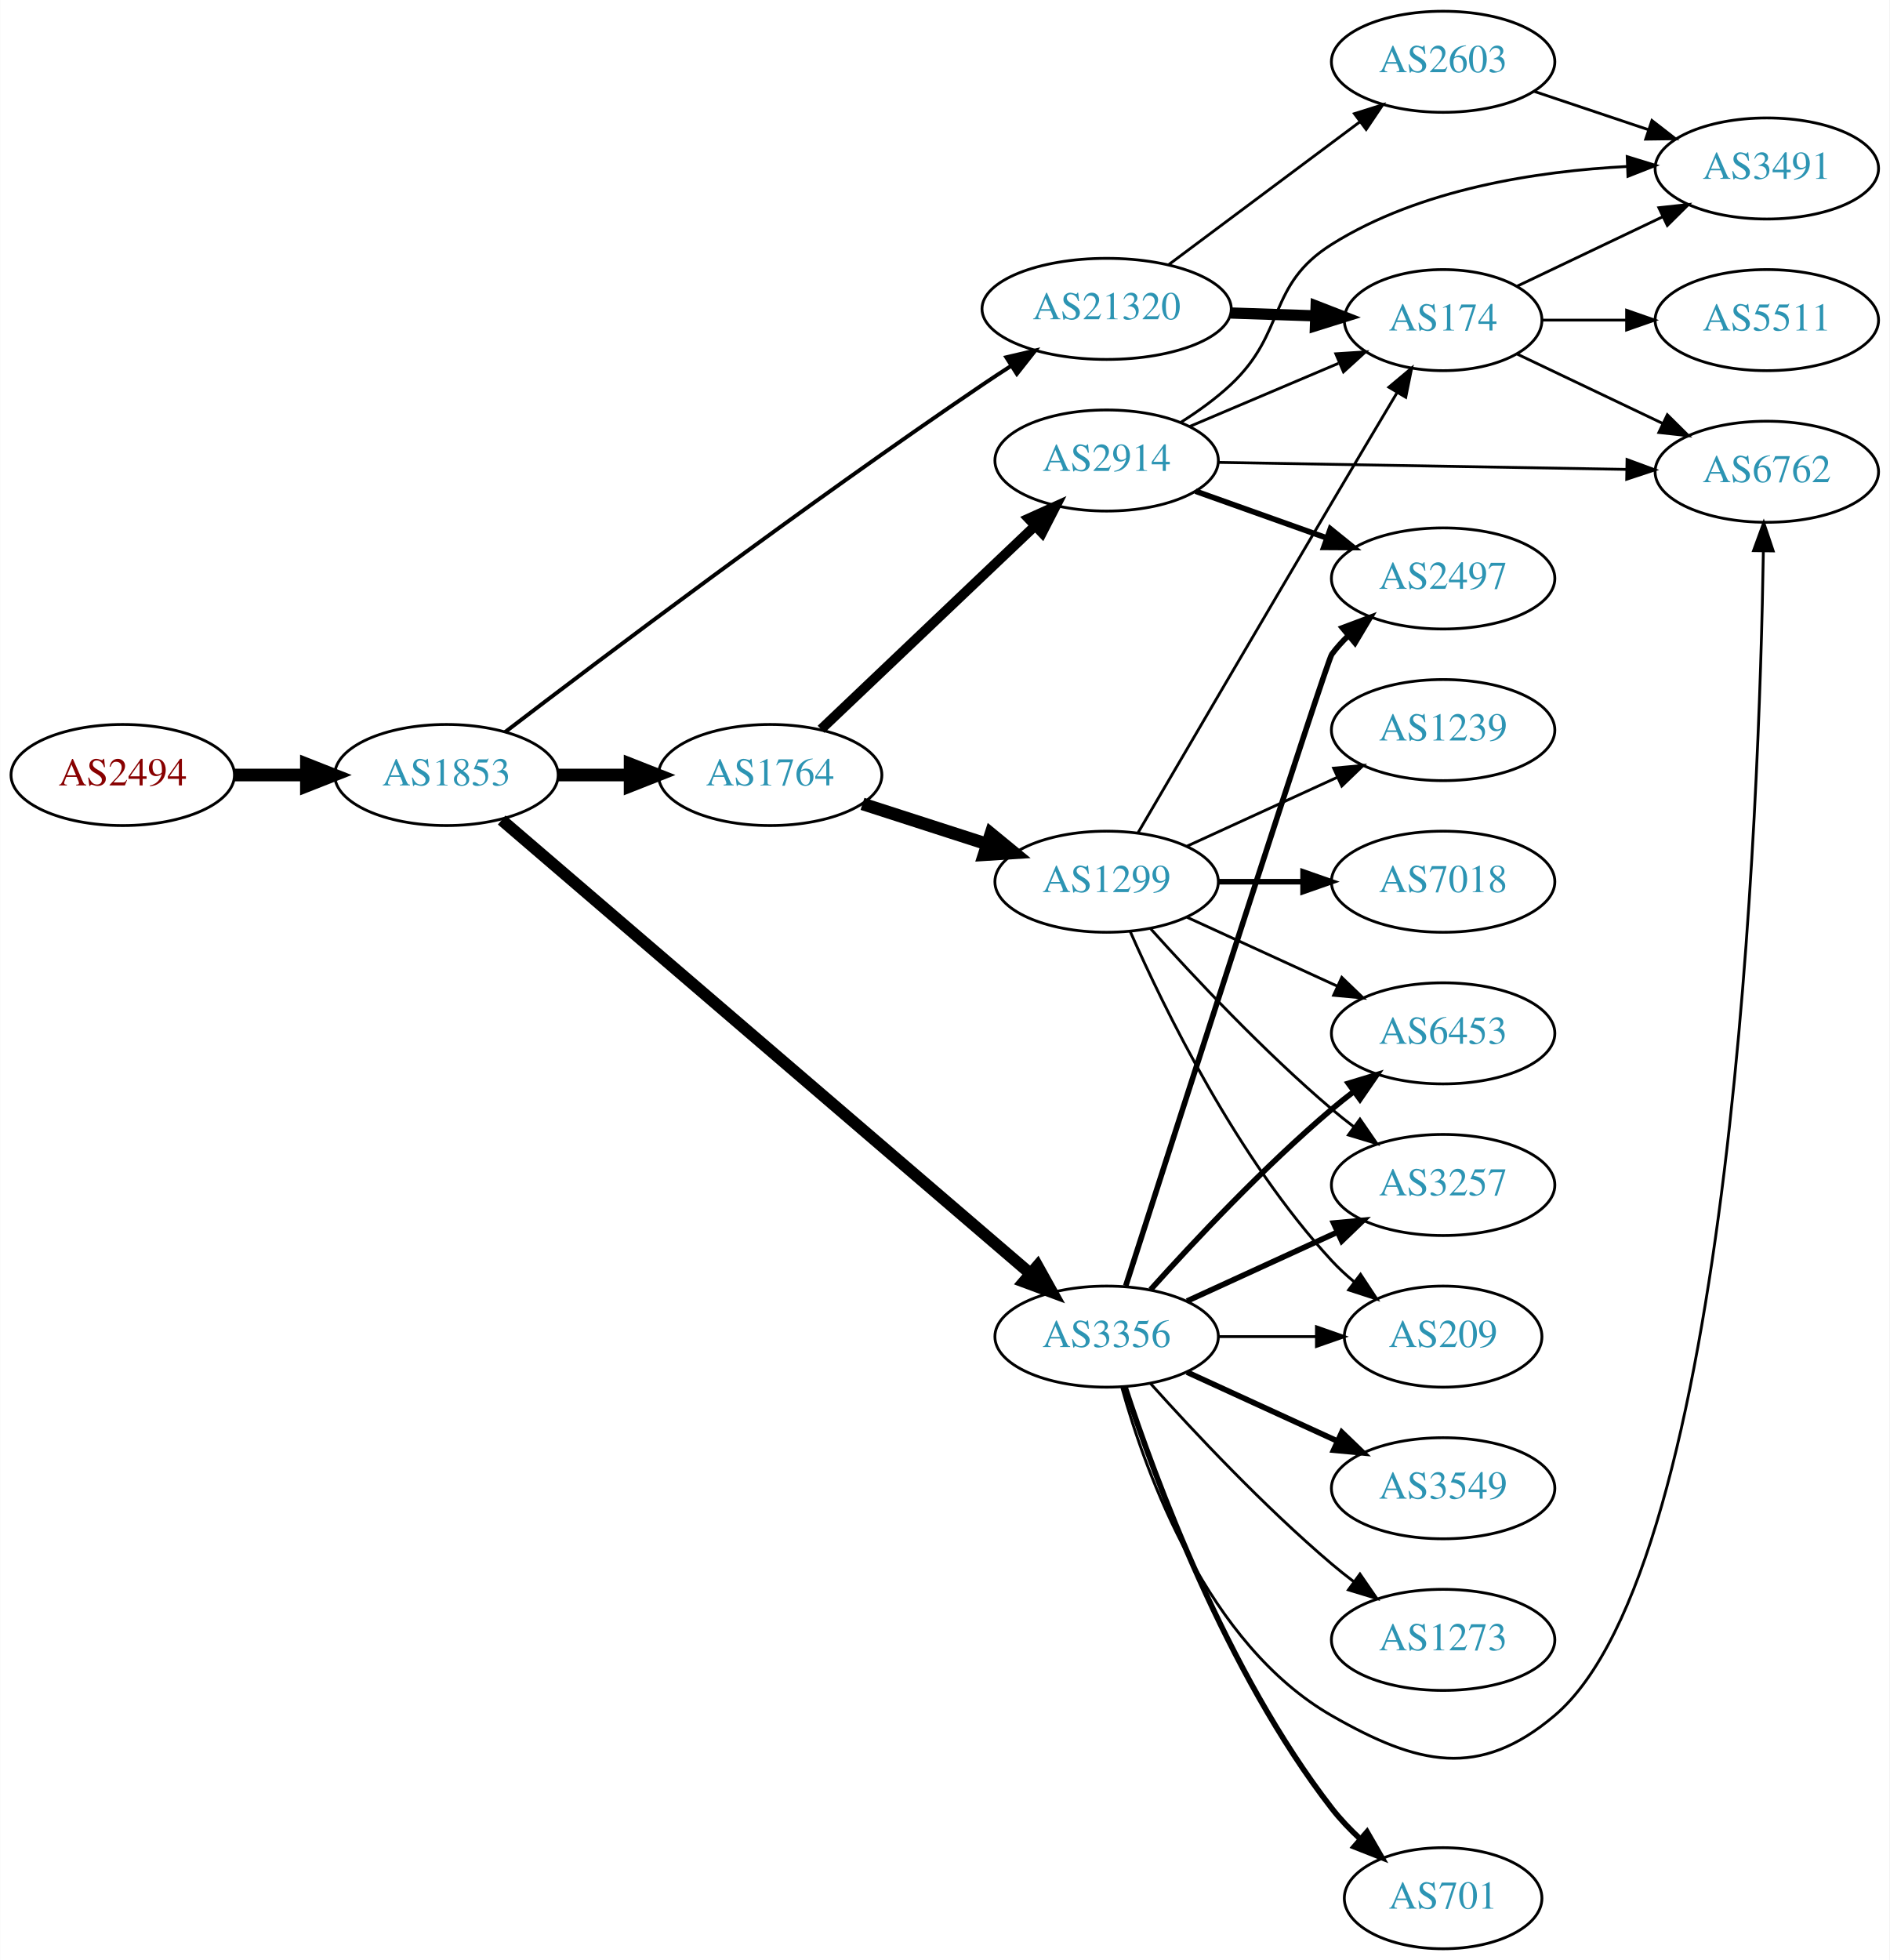
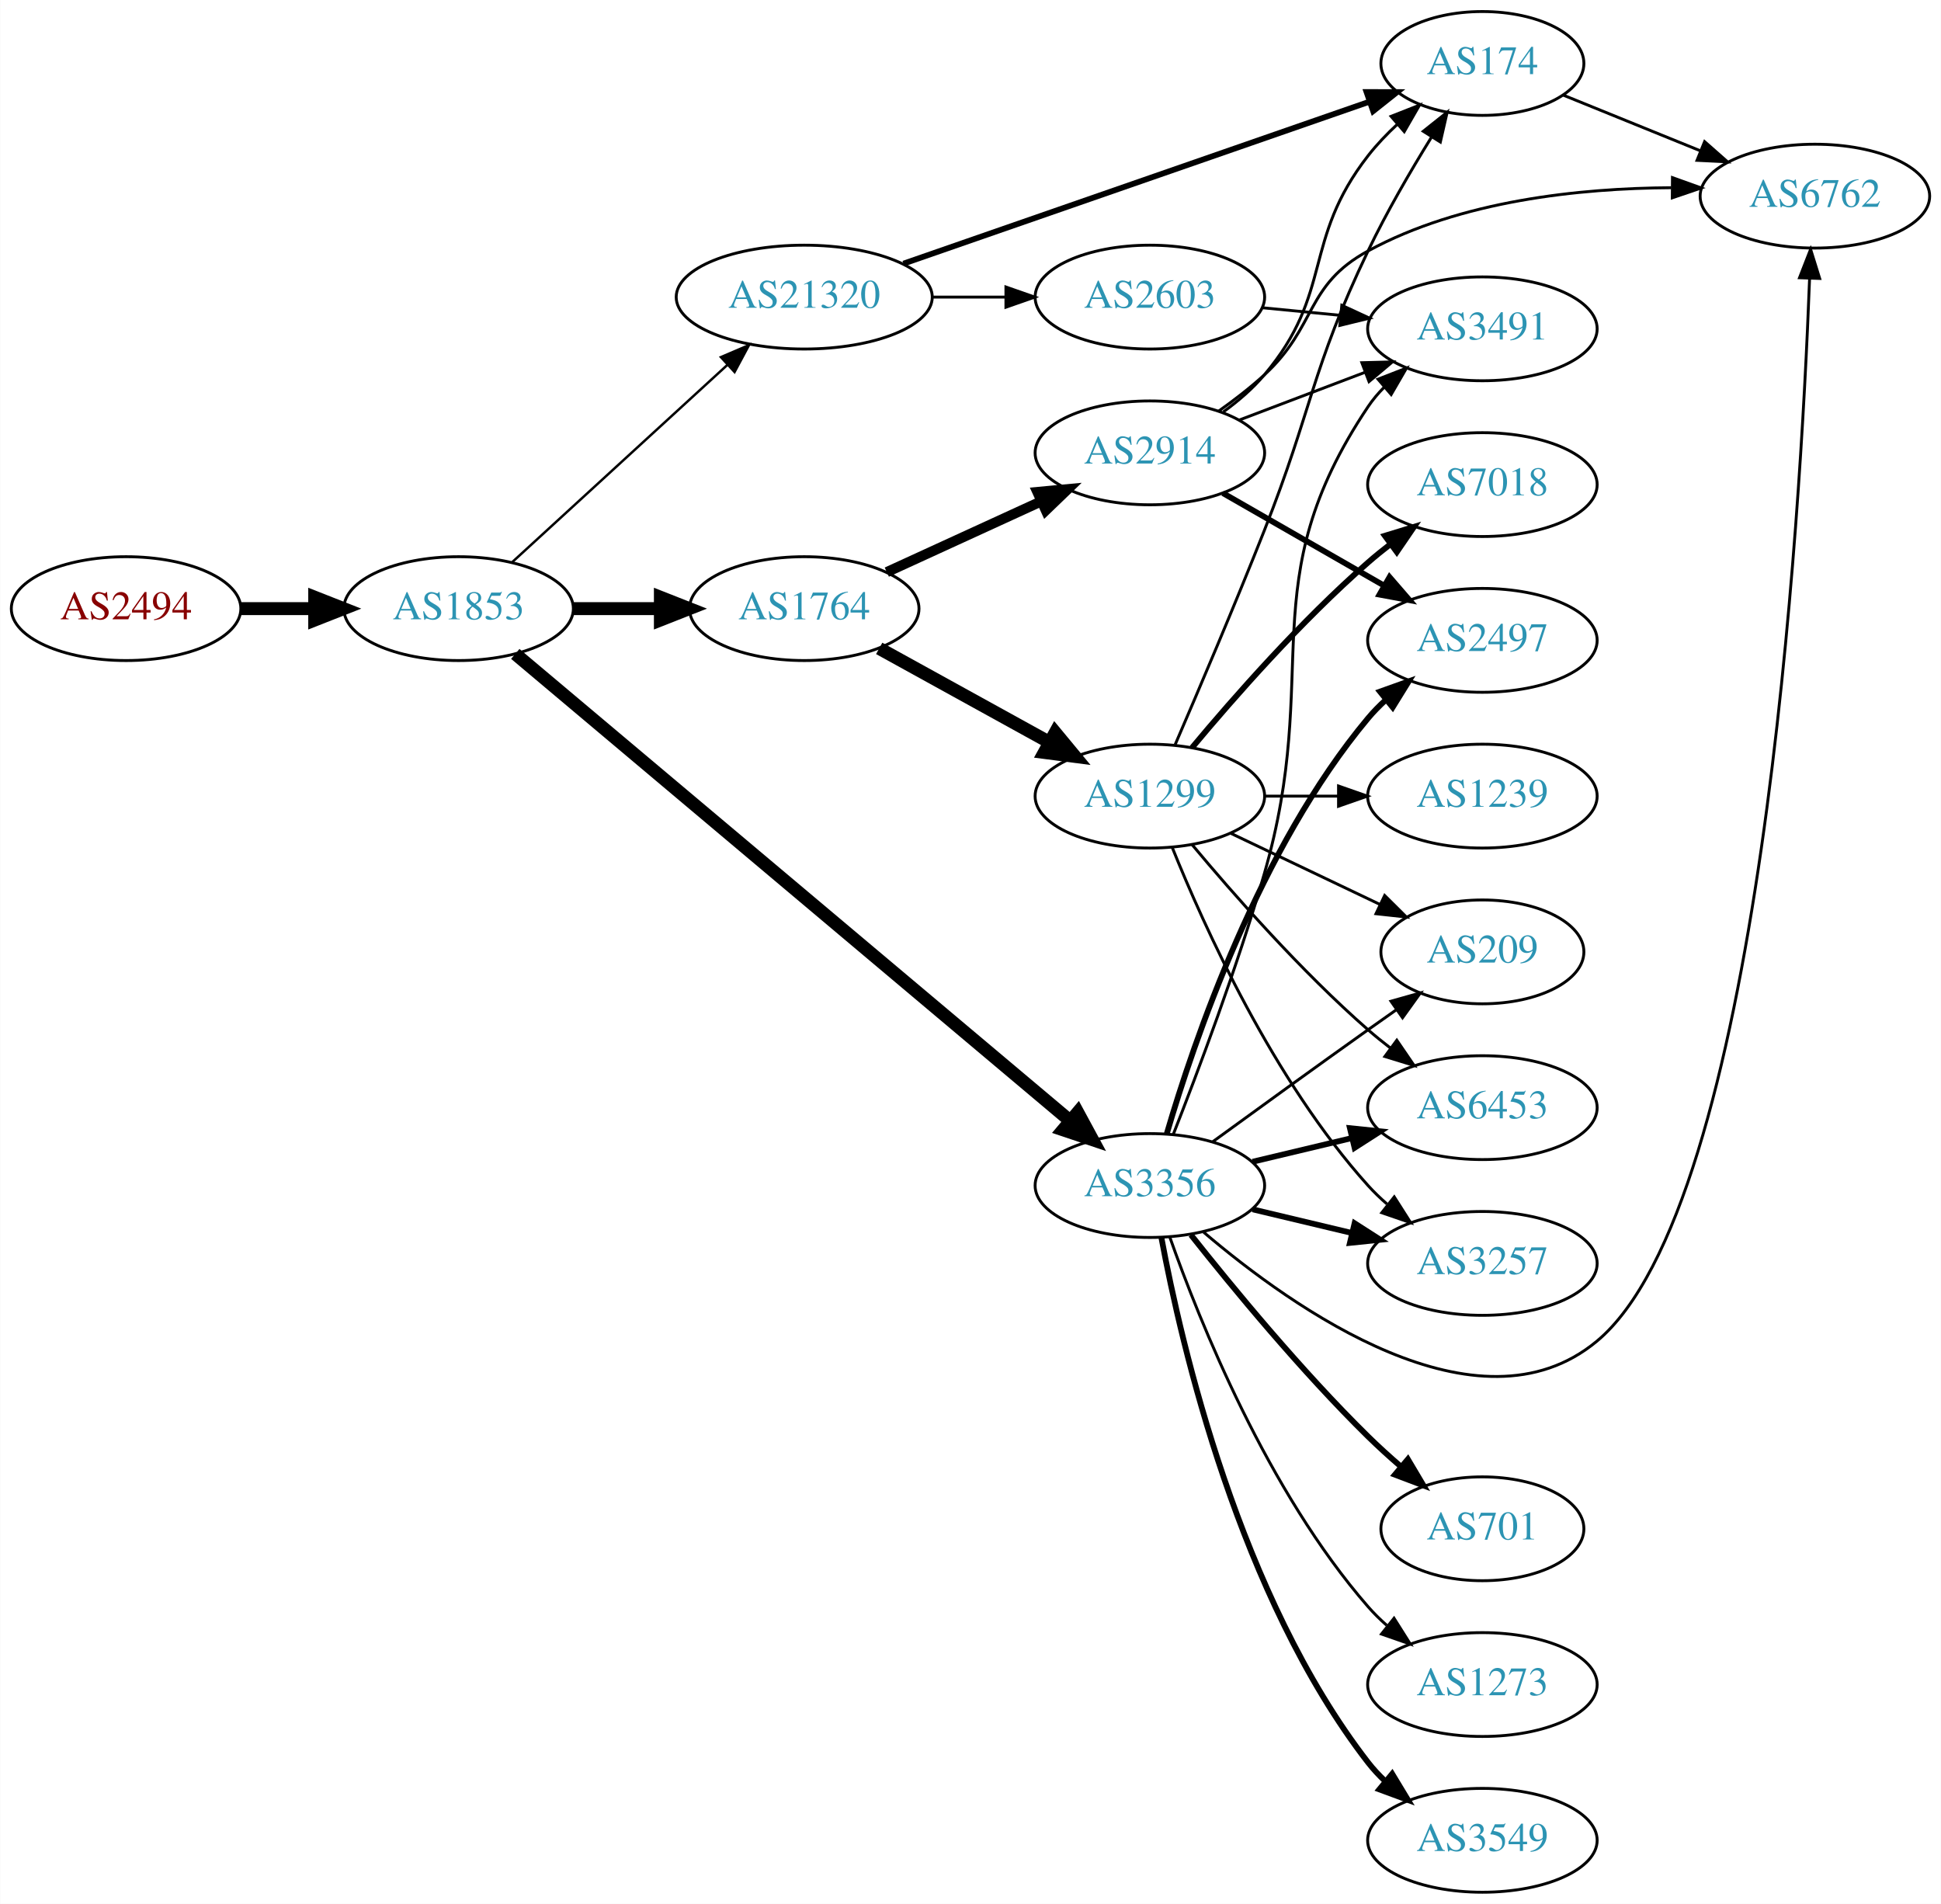
- <svg xmlns="http://www.w3.org/2000/svg" xmlns:xlink="http://www.w3.org/1999/xlink" width="673pt" height="698pt" viewBox="0.00 0.00 672.86 698.00">
-   <g id="graph0" class="graph" transform="scale(1 1) rotate(0) translate(4 694)">
-     <polygon fill="white" stroke="none" points="-4,4 -4,-694 668.857,-694 668.857,4 -4,4" />
+ <svg xmlns="http://www.w3.org/2000/svg" xmlns:xlink="http://www.w3.org/1999/xlink" width="673pt" height="660pt" viewBox="0.00 0.00 672.86 660.00">
+   <g id="graph0" class="graph" transform="scale(1 1) rotate(0) translate(4 656)">
+     <polygon fill="white" stroke="none" points="-4,4 -4,-656 668.857,-656 668.857,4 -4,4" />
    <g id="node1" class="node">
      <g id="a_node1">
        <a xlink:href="/asn/2494" xlink:title="AS2494 ~ MUWNET Autonomous System [AT]">
-           <ellipse fill="#ffffff" stroke="black" cx="39.647" cy="-418" rx="39.794" ry="18" />
-           <text text-anchor="middle" x="39.647" y="-414.3" font-family="Times,serif" font-size="14.00" fill="#880000">AS2494</text>
+           <ellipse fill="#ffffff" stroke="black" cx="39.647" cy="-445" rx="39.794" ry="18" />
+           <text text-anchor="middle" x="39.647" y="-441.3" font-family="Times,serif" font-size="14.00" fill="#880000">AS2494</text>
        </a>
      </g>
    </g>
    <g id="node2" class="node">
      <g id="a_node2">
        <a xlink:href="/asn/1853" xlink:title="AS1853 ~ ACOnet Backbone [AT]">
-           <ellipse fill="#ffffff" stroke="black" cx="154.939" cy="-418" rx="39.794" ry="18" />
-           <text text-anchor="middle" x="154.939" y="-414.3" font-family="Times,serif" font-size="14.00" fill="#2c94b3">AS1853</text>
+           <ellipse fill="#ffffff" stroke="black" cx="154.939" cy="-445" rx="39.794" ry="18" />
+           <text text-anchor="middle" x="154.939" y="-441.3" font-family="Times,serif" font-size="14.00" fill="#2c94b3">AS1853</text>
        </a>
      </g>
    </g>
    <g id="edge1" class="edge">
-       <path fill="none" stroke="black" stroke-width="4.5" d="M79.319,-418C87.522,-418 96.286,-418 104.818,-418" />
-       <polygon fill="black" stroke="black" stroke-width="4.5" points="105.057,-421.938 115.057,-418 105.057,-414.063 105.057,-421.938" />
+       <path fill="none" stroke="black" stroke-width="4.5" d="M79.319,-445C87.522,-445 96.286,-445 104.818,-445" />
+       <polygon fill="black" stroke="black" stroke-width="4.5" points="105.057,-448.938 115.057,-445 105.057,-441.063 105.057,-448.938" />
    </g>
    <g id="node3" class="node">
      <g id="a_node3">
-         <a xlink:href="/asn/21320" xlink:title="AS21320 ~ GEANT Vereniging [EU]">
-           <ellipse fill="#ffffff" stroke="black" cx="390.075" cy="-584" rx="44.393" ry="18" />
-           <text text-anchor="middle" x="390.075" y="-580.3" font-family="Times,serif" font-size="14.00" fill="#2c94b3">AS21320</text>
+         <a xlink:href="/asn/3356" xlink:title="AS3356 ~ Level 3 Parent, LLC [US]">
+           <ellipse fill="#ffffff" stroke="black" cx="394.625" cy="-245" rx="39.794" ry="18" />
+           <text text-anchor="middle" x="394.625" y="-241.3" font-family="Times,serif" font-size="14.00" fill="#2c94b3">AS3356</text>
        </a>
      </g>
    </g>
    <g id="edge2" class="edge">
-       <path fill="none" stroke="black" stroke-width="1.406" d="M175.833,-433.303C210.036,-459.446 282.437,-514.043 345.879,-557 349.163,-559.224 352.622,-561.497 356.093,-563.734" />
-       <polygon fill="black" stroke="black" stroke-width="1.406" points="354.339,-566.766 364.658,-569.171 358.092,-560.856 354.339,-566.766" />
+       <path fill="none" stroke="black" stroke-width="4.5" d="M174.59,-429.306C216.489,-394.051 318.198,-308.467 366.844,-267.535" />
+       <polygon fill="black" stroke="black" stroke-width="4.5" points="369.615,-270.349 374.732,-260.898 364.545,-264.323 369.615,-270.349" />
    </g>
    <g id="node4" class="node">
      <g id="a_node4">
        <a xlink:href="/asn/1764" xlink:title="AS1764 ~ NEXTLAYER-AS [AT]">
-           <ellipse fill="#ffffff" stroke="black" cx="270.232" cy="-418" rx="39.794" ry="18" />
-           <text text-anchor="middle" x="270.232" y="-414.3" font-family="Times,serif" font-size="14.00" fill="#2c94b3">AS1764</text>
+           <ellipse fill="#ffffff" stroke="black" cx="274.782" cy="-445" rx="39.794" ry="18" />
+           <text text-anchor="middle" x="274.782" y="-441.3" font-family="Times,serif" font-size="14.00" fill="#2c94b3">AS1764</text>
        </a>
      </g>
    </g>
    <g id="edge3" class="edge">
-       <path fill="none" stroke="black" stroke-width="4.5" d="M194.612,-418C202.815,-418 211.579,-418 220.111,-418" />
-       <polygon fill="black" stroke="black" stroke-width="4.5" points="220.35,-421.938 230.35,-418 220.35,-414.063 220.35,-421.938" />
+       <path fill="none" stroke="black" stroke-width="4.5" d="M194.852,-445C204.405,-445 214.755,-445 224.718,-445" />
+       <polygon fill="black" stroke="black" stroke-width="4.5" points="224.91,-448.938 234.91,-445 224.91,-441.063 224.91,-448.938" />
    </g>
    <g id="node5" class="node">
      <g id="a_node5">
-         <a xlink:href="/asn/3356" xlink:title="AS3356 ~ Level 3 Parent, LLC [US]">
-           <ellipse fill="#ffffff" stroke="black" cx="390.075" cy="-218" rx="39.794" ry="18" />
-           <text text-anchor="middle" x="390.075" y="-214.3" font-family="Times,serif" font-size="14.00" fill="#2c94b3">AS3356</text>
+         <a xlink:href="/asn/21320" xlink:title="AS21320 ~ GEANT Vereniging [EU]">
+           <ellipse fill="#ffffff" stroke="black" cx="274.782" cy="-553" rx="44.393" ry="18" />
+           <text text-anchor="middle" x="274.782" y="-549.3" font-family="Times,serif" font-size="14.00" fill="#2c94b3">AS21320</text>
        </a>
      </g>
    </g>
    <g id="edge4" class="edge">
-       <path fill="none" stroke="black" stroke-width="4.219" d="M174.624,-401.971C215.991,-366.483 315.401,-281.202 362.92,-240.437" />
-       <polygon fill="black" stroke="black" stroke-width="4.219" points="365.439,-243.14 370.625,-233.827 360.632,-237.537 365.439,-243.14" />
+       <path fill="none" stroke="black" stroke-width="0.844" d="M173.582,-461.169C193.339,-479.276 225.542,-508.789 248.093,-529.457" />
+       <polygon fill="black" stroke="black" stroke-width="0.844" points="245.894,-532.189 255.631,-536.365 250.624,-527.029 245.894,-532.189" />
    </g>
    <g id="node6" class="node">
      <g id="a_node6">
-         <a xlink:href="/asn/2603" xlink:title="AS2603 ~ NORDUnet [NO]">
-           <ellipse fill="#ffffff" stroke="black" cx="509.918" cy="-672" rx="39.794" ry="18" />
-           <text text-anchor="middle" x="509.918" y="-668.3" font-family="Times,serif" font-size="14.00" fill="#2c94b3">AS2603</text>
+         <a xlink:href="/asn/6762" xlink:title="AS6762 ~ TELECOM ITALIA SPARKLE S.p.A. [IT]">
+           <ellipse fill="#ffffff" stroke="black" cx="625.21" cy="-588" rx="39.794" ry="18" />
+           <text text-anchor="middle" x="625.21" y="-584.3" font-family="Times,serif" font-size="14.00" fill="#2c94b3">AS6762</text>
        </a>
      </g>
    </g>
    <g id="edge5" class="edge">
-       <path fill="none" stroke="black" d="M412.143,-599.733C431.111,-613.898 459.157,-634.841 480.179,-650.54" />
-       <polygon fill="black" stroke="black" points="478.32,-653.519 488.427,-656.698 482.508,-647.911 478.32,-653.519" />
+       <path fill="none" stroke="black" d="M413.272,-228.817C444.092,-202.545 508.364,-156.825 549.564,-191 606.389,-238.136 620.235,-476.278 623.361,-559.356" />
+       <polygon fill="black" stroke="black" points="619.871,-559.707 623.72,-569.577 626.866,-559.461 619.871,-559.707" />
    </g>
    <g id="node7" class="node">
      <g id="a_node7">
-         <a xlink:href="/asn/174" xlink:title="AS174 ~ Cogent Communications [US]">
-           <ellipse fill="#ffffff" stroke="black" cx="509.918" cy="-580" rx="35.194" ry="18" />
-           <text text-anchor="middle" x="509.918" y="-576.3" font-family="Times,serif" font-size="14.00" fill="#2c94b3">AS174</text>
+         <a xlink:href="/asn/6453" xlink:title="AS6453 ~ TATA COMMUNICATIONS (AMERICA) INC [US]">
+           <ellipse fill="#ffffff" stroke="black" cx="509.918" cy="-272" rx="39.794" ry="18" />
+           <text text-anchor="middle" x="509.918" y="-268.3" font-family="Times,serif" font-size="14.00" fill="#2c94b3">AS6453</text>
        </a>
      </g>
    </g>
    <g id="edge6" class="edge">
-       <path fill="none" stroke="black" stroke-width="4" d="M434.286,-582.533C444.134,-582.199 454.614,-581.843 464.511,-581.507" />
-       <polygon fill="black" stroke="black" stroke-width="4" points="464.687,-585.003 474.563,-581.166 464.45,-578.007 464.687,-585.003" />
+       <path fill="none" stroke="black" stroke-width="2" d="M430.232,-253.248C441.103,-255.838 453.257,-258.735 464.7,-261.462" />
+       <polygon fill="black" stroke="black" stroke-width="2" points="463.983,-264.889 474.522,-263.803 465.606,-258.08 463.983,-264.889" />
+     </g>
+     <g id="node8" class="node">
+       <g id="a_node8">
+         <a xlink:href="/asn/2497" xlink:title="AS2497 ~ Internet Initiative Japan Inc. [JP]">
+           <ellipse fill="#ffffff" stroke="black" cx="509.918" cy="-434" rx="39.794" ry="18" />
+           <text text-anchor="middle" x="509.918" y="-430.3" font-family="Times,serif" font-size="14.00" fill="#2c94b3">AS2497</text>
+         </a>
+       </g>
+     </g>
+     <g id="edge7" class="edge">
+       <path fill="none" stroke="black" stroke-width="2" d="M400.499,-263.002C409.813,-294.844 432.629,-361.981 470.271,-407 472.141,-409.237 474.24,-411.374 476.466,-413.396" />
+       <polygon fill="black" stroke="black" stroke-width="2" points="474.409,-416.234 484.385,-419.804 478.813,-410.793 474.409,-416.234" />
    </g>
    <g id="node9" class="node">
      <g id="a_node9">
-         <a xlink:href="/asn/2914" xlink:title="AS2914 ~ NTT America, Inc. [US]">
-           <ellipse fill="#ffffff" stroke="black" cx="390.075" cy="-530" rx="39.794" ry="18" />
-           <text text-anchor="middle" x="390.075" y="-526.3" font-family="Times,serif" font-size="14.00" fill="#2c94b3">AS2914</text>
+         <a xlink:href="/asn/3549" xlink:title="AS3549 ~ Level 3 Parent, LLC [US]">
+           <ellipse fill="#ffffff" stroke="black" cx="509.918" cy="-18" rx="39.794" ry="18" />
+           <text text-anchor="middle" x="509.918" y="-14.3" font-family="Times,serif" font-size="14.00" fill="#2c94b3">AS3549</text>
        </a>
      </g>
    </g>
    <g id="edge8" class="edge">
-       <path fill="none" stroke="black" stroke-width="3.5" d="M288.368,-434.286C308.441,-453.364 341.844,-485.111 364.632,-506.769" />
-       <polygon fill="black" stroke="black" stroke-width="3.5" points="362.259,-509.342 371.919,-513.695 367.082,-504.268 362.259,-509.342" />
+       <path fill="none" stroke="black" stroke-width="2" d="M398.62,-226.94C405.559,-189.597 425.672,-102.572 470.271,-45 472.057,-42.695 474.094,-40.508 476.278,-38.452" />
+       <polygon fill="black" stroke="black" stroke-width="2" points="478.634,-41.046 484.117,-31.981 474.177,-35.648 478.634,-41.046" />
    </g>
    <g id="node10" class="node">
      <g id="a_node10">
-         <a xlink:href="/asn/1299" xlink:title="AS1299 ~ Telia Carrier [EU]">
-           <ellipse fill="#ffffff" stroke="black" cx="390.075" cy="-380" rx="39.794" ry="18" />
-           <text text-anchor="middle" x="390.075" y="-376.3" font-family="Times,serif" font-size="14.00" fill="#2c94b3">AS1299</text>
+         <a xlink:href="/asn/3257" xlink:title="AS3257 ~ GTT [DE]">
+           <ellipse fill="#ffffff" stroke="black" cx="509.918" cy="-218" rx="39.794" ry="18" />
+           <text text-anchor="middle" x="509.918" y="-214.3" font-family="Times,serif" font-size="14.00" fill="#2c94b3">AS3257</text>
        </a>
      </g>
    </g>
    <g id="edge9" class="edge">
-       <path fill="none" stroke="black" stroke-width="4.5" d="M303.122,-407.717C316.746,-403.323 332.832,-398.136 347.382,-393.445" />
-       <polygon fill="black" stroke="black" stroke-width="4.5" points="348.851,-397.108 357.16,-390.292 346.434,-389.613 348.851,-397.108" />
+       <path fill="none" stroke="black" stroke-width="2" d="M430.232,-236.752C441.103,-234.162 453.257,-231.265 464.7,-228.538" />
+       <polygon fill="black" stroke="black" stroke-width="2" points="465.606,-231.92 474.522,-226.197 463.983,-225.111 465.606,-231.92" />
    </g>
    <g id="node11" class="node">
      <g id="a_node11">
-         <a xlink:href="/asn/2497" xlink:title="AS2497 ~ Internet Initiative Japan Inc. [JP]">
-           <ellipse fill="#ffffff" stroke="black" cx="509.918" cy="-488" rx="39.794" ry="18" />
-           <text text-anchor="middle" x="509.918" y="-484.3" font-family="Times,serif" font-size="14.00" fill="#2c94b3">AS2497</text>
-         </a>
-       </g>
-     </g>
-     <g id="edge18" class="edge">
-       <path fill="none" stroke="black" stroke-width="2" d="M396.879,-236.064C414.855,-291.98 468.512,-458.628 470.271,-461 472.008,-463.342 474.009,-465.555 476.169,-467.63" />
-       <polygon fill="black" stroke="black" stroke-width="2" points="474.043,-470.414 483.962,-474.137 478.529,-465.041 474.043,-470.414" />
+         <a xlink:href="/asn/701" xlink:title="AS701 ~ UUNET [US]">
+           <ellipse fill="#ffffff" stroke="black" cx="509.918" cy="-126" rx="35.194" ry="18" />
+           <text text-anchor="middle" x="509.918" y="-122.3" font-family="Times,serif" font-size="14.00" fill="#2c94b3">AS701</text>
+         </a>
+       </g>
+     </g>
+     <g id="edge10" class="edge">
+       <path fill="none" stroke="black" stroke-width="2" d="M408.86,-227.899C423.197,-209.79 447.132,-180.737 470.271,-158 473.813,-154.52 477.693,-151.003 481.586,-147.639" />
+       <polygon fill="black" stroke="black" stroke-width="2" points="484.079,-150.116 489.489,-141.006 479.579,-144.754 484.079,-150.116" />
    </g>
    <g id="node12" class="node">
      <g id="a_node12">
-         <a xlink:href="/asn/6762" xlink:title="AS6762 ~ TELECOM ITALIA SPARKLE S.p.A. [IT]">
-           <ellipse fill="#ffffff" stroke="black" cx="625.21" cy="-526" rx="39.794" ry="18" />
-           <text text-anchor="middle" x="625.21" y="-522.3" font-family="Times,serif" font-size="14.00" fill="#2c94b3">AS6762</text>
-         </a>
-       </g>
-     </g>
-     <g id="edge17" class="edge">
-       <path fill="none" stroke="black" d="M395.487,-199.859C404.01,-169.294 425.942,-108.389 470.271,-83 500.852,-65.485 522.654,-60.245 549.564,-83 613.096,-136.722 622.579,-408.591 623.975,-497.684" />
-       <polygon fill="black" stroke="black" points="620.478,-497.897 624.111,-507.849 627.477,-497.803 620.478,-497.897" />
+         <a xlink:href="/asn/3491" xlink:title="AS3491 ~ PCCW Global, Inc. [US]">
+           <ellipse fill="#ffffff" stroke="black" cx="509.918" cy="-542" rx="39.794" ry="18" />
+           <text text-anchor="middle" x="509.918" y="-538.3" font-family="Times,serif" font-size="14.00" fill="#2c94b3">AS3491</text>
+         </a>
+       </g>
+     </g>
+     <g id="edge11" class="edge">
+       <path fill="none" stroke="black" d="M402.746,-262.739C411.082,-283.956 424.933,-320.666 434.271,-353 454.736,-423.86 429.247,-453.706 470.271,-515 471.893,-517.423 473.812,-519.695 475.914,-521.81" />
+       <polygon fill="black" stroke="black" points="473.727,-524.546 483.599,-528.393 478.281,-519.229 473.727,-524.546" />
    </g>
    <g id="node13" class="node">
      <g id="a_node13">
-         <a xlink:href="/asn/6453" xlink:title="AS6453 ~ TATA COMMUNICATIONS (AMERICA) INC [US]">
-           <ellipse fill="#ffffff" stroke="black" cx="509.918" cy="-326" rx="39.794" ry="18" />
-           <text text-anchor="middle" x="509.918" y="-322.3" font-family="Times,serif" font-size="14.00" fill="#2c94b3">AS6453</text>
-         </a>
-       </g>
-     </g>
-     <g id="edge14" class="edge">
-       <path fill="none" stroke="black" stroke-width="2" d="M405.721,-234.725C421.022,-251.765 446.119,-278.523 470.271,-299 472.768,-301.117 475.429,-303.232 478.14,-305.293" />
-       <polygon fill="black" stroke="black" stroke-width="2" points="476.177,-308.194 486.316,-311.266 480.306,-302.541 476.177,-308.194" />
+         <a xlink:href="/asn/209" xlink:title="AS209 ~ CenturyLink Communications, LLC [US]">
+           <ellipse fill="#ffffff" stroke="black" cx="509.918" cy="-326" rx="35.194" ry="18" />
+           <text text-anchor="middle" x="509.918" y="-322.3" font-family="Times,serif" font-size="14.00" fill="#2c94b3">AS209</text>
+         </a>
+       </g>
+     </g>
+     <g id="edge12" class="edge">
+       <path fill="none" stroke="black" d="M416.473,-260.222C431.407,-271.091 452.02,-286.025 470.271,-299 473.481,-301.282 476.85,-303.661 480.205,-306.018" />
+       <polygon fill="black" stroke="black" points="478.217,-308.899 488.416,-311.77 482.233,-303.166 478.217,-308.899" />
    </g>
    <g id="node14" class="node">
      <g id="a_node14">
-         <a xlink:href="/asn/701" xlink:title="AS701 ~ UUNET [US]">
-           <ellipse fill="#ffffff" stroke="black" cx="509.918" cy="-18" rx="35.194" ry="18" />
-           <text text-anchor="middle" x="509.918" y="-14.3" font-family="Times,serif" font-size="14.00" fill="#2c94b3">AS701</text>
-         </a>
-       </g>
-     </g>
-     <g id="edge15" class="edge">
-       <path fill="none" stroke="black" stroke-width="2" d="M396.58,-200.165C407.148,-167.864 432.616,-98.532 470.271,-50 473.251,-46.159 476.769,-42.471 480.448,-39.053" />
-       <polygon fill="black" stroke="black" stroke-width="2" points="482.817,-41.633 488.106,-32.453 478.247,-36.331 482.817,-41.633" />
+         <a xlink:href="/asn/1273" xlink:title="AS1273 ~ Vodafone Group PLC [EU]">
+           <ellipse fill="#ffffff" stroke="black" cx="509.918" cy="-72" rx="39.794" ry="18" />
+           <text text-anchor="middle" x="509.918" y="-68.3" font-family="Times,serif" font-size="14.00" fill="#2c94b3">AS1273</text>
+         </a>
+       </g>
+     </g>
+     <g id="edge13" class="edge">
+       <path fill="none" stroke="black" d="M401.513,-227.176C411.841,-197.904 435.484,-138.92 470.271,-99 472.237,-96.744 474.43,-94.582 476.744,-92.532" />
+       <polygon fill="black" stroke="black" points="479.279,-94.989 484.931,-86.027 474.924,-89.508 479.279,-94.989" />
    </g>
    <g id="node15" class="node">
      <g id="a_node15">
-         <a xlink:href="/asn/3549" xlink:title="AS3549 ~ Level 3 Parent, LLC [US]">
-           <ellipse fill="#ffffff" stroke="black" cx="509.918" cy="-164" rx="39.794" ry="18" />
-           <text text-anchor="middle" x="509.918" y="-160.3" font-family="Times,serif" font-size="14.00" fill="#2c94b3">AS3549</text>
-         </a>
-       </g>
-     </g>
-     <g id="edge16" class="edge">
-       <path fill="none" stroke="black" stroke-width="2" d="M418.704,-205.339C434.661,-198.027 454.931,-188.739 472.214,-180.819" />
-       <polygon fill="black" stroke="black" stroke-width="2" points="473.829,-183.929 481.462,-176.581 470.913,-177.565 473.829,-183.929" />
+         <a xlink:href="/asn/2914" xlink:title="AS2914 ~ NTT America, Inc. [US]">
+           <ellipse fill="#ffffff" stroke="black" cx="394.625" cy="-499" rx="39.794" ry="18" />
+           <text text-anchor="middle" x="394.625" y="-495.3" font-family="Times,serif" font-size="14.00" fill="#2c94b3">AS2914</text>
+         </a>
+       </g>
+     </g>
+     <g id="edge14" class="edge">
+       <path fill="none" stroke="black" stroke-width="3.5" d="M303.411,-457.661C319.368,-464.973 339.638,-474.261 356.921,-482.181" />
+       <polygon fill="black" stroke="black" stroke-width="3.5" points="355.62,-485.435 366.169,-486.419 358.536,-479.071 355.62,-485.435" />
    </g>
    <g id="node16" class="node">
      <g id="a_node16">
-         <a xlink:href="/asn/3257" xlink:title="AS3257 ~ GTT [DE]">
-           <ellipse fill="#ffffff" stroke="black" cx="509.918" cy="-272" rx="39.794" ry="18" />
-           <text text-anchor="middle" x="509.918" y="-268.3" font-family="Times,serif" font-size="14.00" fill="#2c94b3">AS3257</text>
-         </a>
-       </g>
-     </g>
-     <g id="edge19" class="edge">
-       <path fill="none" stroke="black" stroke-width="2" d="M418.704,-230.661C434.661,-237.973 454.931,-247.261 472.214,-255.181" />
-       <polygon fill="black" stroke="black" stroke-width="2" points="470.913,-258.435 481.462,-259.419 473.829,-252.071 470.913,-258.435" />
+         <a xlink:href="/asn/1299" xlink:title="AS1299 ~ Telia Carrier [EU]">
+           <ellipse fill="#ffffff" stroke="black" cx="394.625" cy="-380" rx="39.794" ry="18" />
+           <text text-anchor="middle" x="394.625" y="-376.3" font-family="Times,serif" font-size="14.00" fill="#2c94b3">AS1299</text>
+         </a>
+       </g>
+     </g>
+     <g id="edge15" class="edge">
+       <path fill="none" stroke="black" stroke-width="4.5" d="M300.773,-431.215C317.959,-421.736 340.988,-409.034 359.811,-398.651" />
+       <polygon fill="black" stroke="black" stroke-width="4.5" points="361.815,-402.043 368.669,-393.765 358.011,-395.147 361.815,-402.043" />
    </g>
    <g id="node17" class="node">
      <g id="a_node17">
-         <a xlink:href="/asn/1273" xlink:title="AS1273 ~ Vodafone Group PLC [EU]">
-           <ellipse fill="#ffffff" stroke="black" cx="509.918" cy="-110" rx="39.794" ry="18" />
-           <text text-anchor="middle" x="509.918" y="-106.3" font-family="Times,serif" font-size="14.00" fill="#2c94b3">AS1273</text>
-         </a>
-       </g>
+         <a xlink:href="/asn/174" xlink:title="AS174 ~ Cogent Communications [US]">
+           <ellipse fill="#ffffff" stroke="black" cx="509.918" cy="-634" rx="35.194" ry="18" />
+           <text text-anchor="middle" x="509.918" y="-630.3" font-family="Times,serif" font-size="14.00" fill="#2c94b3">AS174</text>
+         </a>
+       </g>
+     </g>
+     <g id="edge27" class="edge">
+       <path fill="none" stroke="black" stroke-width="2" d="M309.185,-564.605C351.909,-579.449 425.735,-605.099 470.67,-620.711" />
+       <polygon fill="black" stroke="black" stroke-width="2" points="469.748,-624.096 480.343,-624.072 472.046,-617.484 469.748,-624.096" />
+     </g>
+     <g id="node20" class="node">
+       <g id="a_node20">
+         <a xlink:href="/asn/2603" xlink:title="AS2603 ~ NORDUnet [NO]">
+           <ellipse fill="#ffffff" stroke="black" cx="394.625" cy="-553" rx="39.794" ry="18" />
+           <text text-anchor="middle" x="394.625" y="-549.3" font-family="Times,serif" font-size="14.00" fill="#2c94b3">AS2603</text>
+         </a>
+       </g>
+     </g>
+     <g id="edge26" class="edge">
+       <path fill="none" stroke="black" d="M318.993,-553C327.306,-553 336.068,-553 344.551,-553" />
+       <polygon fill="black" stroke="black" points="344.709,-556.5 354.709,-553 344.709,-549.5 344.709,-556.5" />
+     </g>
+     <g id="edge19" class="edge">
+       <path fill="none" stroke="black" d="M418.463,-513.465C423.859,-517.281 429.444,-521.576 434.271,-526 452.647,-542.839 448.377,-557.088 470.271,-569 502.361,-586.46 543.671,-590.75 575.417,-590.926" />
+       <polygon fill="black" stroke="black" points="575.818,-594.423 585.789,-590.841 575.761,-587.423 575.818,-594.423" />
+     </g>
+     <g id="edge18" class="edge">
+       <path fill="none" stroke="black" stroke-width="2" d="M419.929,-485.056C436.207,-475.717 457.843,-463.303 475.705,-453.055" />
+       <polygon fill="black" stroke="black" stroke-width="2" points="477.722,-455.933 484.654,-447.921 474.238,-449.862 477.722,-455.933" />
+     </g>
+     <g id="edge17" class="edge">
+       <path fill="none" stroke="black" d="M425.688,-510.41C439.003,-515.464 454.853,-521.48 469.131,-526.899" />
+       <polygon fill="black" stroke="black" points="468.123,-530.26 478.714,-530.536 470.607,-523.716 468.123,-530.26" />
+     </g>
+     <g id="edge16" class="edge">
+       <path fill="none" stroke="black" d="M420.12,-513.228C425.218,-516.939 430.256,-521.249 434.271,-526 458.397,-554.546 447.332,-572.492 470.271,-602 473.255,-605.838 476.775,-609.524 480.455,-612.941" />
+       <polygon fill="black" stroke="black" points="478.254,-615.665 488.114,-619.541 482.823,-610.362 478.254,-615.665" />
+     </g>
+     <g id="edge25" class="edge">
+       <path fill="none" stroke="black" d="M409.255,-363.183C423.537,-346.071 447.084,-319.255 470.271,-299 472.737,-296.846 475.375,-294.706 478.073,-292.628" />
+       <polygon fill="black" stroke="black" points="480.246,-295.375 486.227,-286.63 476.098,-289.736 480.246,-295.375" />
    </g>
    <g id="edge20" class="edge">
-       <path fill="none" stroke="black" d="M405.721,-201.275C421.022,-184.235 446.119,-157.477 470.271,-137 472.768,-134.883 475.429,-132.768 478.14,-130.707" />
-       <polygon fill="black" stroke="black" points="480.306,-133.459 486.316,-124.734 476.177,-127.806 480.306,-133.459" />
+       <path fill="none" stroke="black" d="M402.372,-362.213C413.423,-334.757 437.476,-281.422 470.271,-245 472.273,-242.776 474.492,-240.637 476.825,-238.603" />
+       <polygon fill="black" stroke="black" points="479.355,-241.065 485.044,-232.127 475.023,-235.567 479.355,-241.065" />
+     </g>
+     <g id="edge24" class="edge">
+       <path fill="none" stroke="black" d="M422.761,-367.066C438.193,-359.71 457.678,-350.423 474.213,-342.541" />
+       <polygon fill="black" stroke="black" points="476.034,-345.551 483.555,-338.089 473.022,-339.232 476.034,-345.551" />
+     </g>
+     <g id="edge23" class="edge">
+       <path fill="none" stroke="black" d="M403.404,-397.889C411.374,-416.361 424.015,-446.062 434.271,-472 451.179,-514.763 450.44,-527.512 470.271,-569 476.66,-582.365 484.925,-596.577 492.171,-608.291" />
+       <polygon fill="black" stroke="black" points="489.418,-610.489 497.708,-617.088 495.342,-606.76 489.418,-610.489" />
    </g>
    <g id="node18" class="node">
      <g id="a_node18">
-         <a xlink:href="/asn/209" xlink:title="AS209 ~ CenturyLink Communications, LLC [US]">
-           <ellipse fill="#ffffff" stroke="black" cx="509.918" cy="-218" rx="35.194" ry="18" />
-           <text text-anchor="middle" x="509.918" y="-214.3" font-family="Times,serif" font-size="14.00" fill="#2c94b3">AS209</text>
+         <a xlink:href="/asn/1239" xlink:title="AS1239 ~ Sprint [US]">
+           <ellipse fill="#ffffff" stroke="black" cx="509.918" cy="-380" rx="39.794" ry="18" />
+           <text text-anchor="middle" x="509.918" y="-376.3" font-family="Times,serif" font-size="14.00" fill="#2c94b3">AS1239</text>
        </a>
      </g>
    </g>
    <g id="edge21" class="edge">
-       <path fill="none" stroke="black" d="M429.988,-218C441.075,-218 453.234,-218 464.616,-218" />
-       <polygon fill="black" stroke="black" points="464.798,-221.5 474.798,-218 464.798,-214.5 464.798,-221.5" />
-     </g>
-     <g id="node8" class="node">
-       <g id="a_node8">
-         <a xlink:href="/asn/3491" xlink:title="AS3491 ~ PCCW Global, Inc. [US]">
-           <ellipse fill="#ffffff" stroke="black" cx="625.21" cy="-634" rx="39.794" ry="18" />
-           <text text-anchor="middle" x="625.21" y="-630.3" font-family="Times,serif" font-size="14.00" fill="#2c94b3">AS3491</text>
-         </a>
-       </g>
-     </g>
-     <g id="edge7" class="edge">
-       <path fill="none" stroke="black" d="M542.175,-661.516C554.824,-657.273 569.603,-652.316 583.104,-647.788" />
-       <polygon fill="black" stroke="black" points="584.294,-651.08 592.661,-644.582 582.068,-644.444 584.294,-651.08" />
-     </g>
-     <g id="edge30" class="edge">
-       <path fill="none" stroke="black" d="M536.343,-592.119C551.645,-599.413 571.369,-608.814 588.251,-616.86" />
-       <polygon fill="black" stroke="black" points="586.758,-620.026 597.291,-621.169 589.77,-613.707 586.758,-620.026" />
-     </g>
-     <g id="edge28" class="edge">
-       <path fill="none" stroke="black" d="M536.343,-567.881C551.645,-560.587 571.369,-551.186 588.251,-543.14" />
-       <polygon fill="black" stroke="black" points="589.77,-546.293 597.291,-538.831 586.758,-539.974 589.77,-546.293" />
-     </g>
-     <g id="node21" class="node">
-       <g id="a_node21">
-         <a xlink:href="/asn/5511" xlink:title="AS5511 ~ Orange S.A. [FR]">
-           <ellipse fill="#ffffff" stroke="black" cx="625.21" cy="-580" rx="39.794" ry="18" />
-           <text text-anchor="middle" x="625.21" y="-576.3" font-family="Times,serif" font-size="14.00" fill="#2c94b3">AS5511</text>
-         </a>
-       </g>
-     </g>
-     <g id="edge29" class="edge">
-       <path fill="none" stroke="black" d="M545.217,-580C554.594,-580 564.944,-580 574.979,-580" />
-       <polygon fill="black" stroke="black" points="575.267,-583.5 585.267,-580 575.267,-576.5 575.267,-583.5" />
-     </g>
-     <g id="edge13" class="edge">
-       <path fill="none" stroke="black" d="M419.601,-542.104C435.545,-548.868 455.577,-557.368 472.628,-564.603" />
-       <polygon fill="black" stroke="black" points="471.697,-568.009 482.269,-568.693 474.431,-561.565 471.697,-568.009" />
-     </g>
-     <g id="edge11" class="edge">
-       <path fill="none" stroke="black" d="M416.479,-543.593C422.644,-547.491 428.978,-552.042 434.271,-557 454.256,-575.719 447.074,-592.45 470.271,-607 501.694,-626.71 543.455,-633.068 575.551,-634.715" />
-       <polygon fill="black" stroke="black" points="575.482,-638.215 585.608,-635.095 575.747,-631.22 575.482,-638.215" />
-     </g>
-     <g id="edge10" class="edge">
-       <path fill="none" stroke="black" stroke-width="2" d="M421.729,-519.075C435.938,-514.01 453.022,-507.922 468.287,-502.481" />
-       <polygon fill="black" stroke="black" stroke-width="2" points="469.763,-505.671 478.008,-499.017 467.413,-499.077 469.763,-505.671" />
-     </g>
-     <g id="edge12" class="edge">
-       <path fill="none" stroke="black" d="M429.834,-529.335C469.751,-528.65 532.069,-527.581 575.34,-526.838" />
-       <polygon fill="black" stroke="black" points="575.42,-530.338 585.359,-526.667 575.3,-523.339 575.42,-530.338" />
-     </g>
-     <g id="edge24" class="edge">
-       <path fill="none" stroke="black" d="M401.294,-397.495C416.35,-423.252 445.398,-472.885 470.271,-515 477.857,-527.845 486.322,-542.092 493.392,-553.967" />
-       <polygon fill="black" stroke="black" points="490.594,-556.109 498.719,-562.909 496.608,-552.527 490.594,-556.109" />
-     </g>
-     <g id="edge26" class="edge">
-       <path fill="none" stroke="black" d="M418.704,-367.339C434.661,-360.027 454.931,-350.739 472.214,-342.819" />
-       <polygon fill="black" stroke="black" points="473.829,-345.929 481.462,-338.581 470.913,-339.565 473.829,-345.929" />
-     </g>
-     <g id="edge25" class="edge">
-       <path fill="none" stroke="black" d="M405.721,-363.275C421.022,-346.235 446.119,-319.477 470.271,-299 472.768,-296.883 475.429,-294.768 478.14,-292.707" />
-       <polygon fill="black" stroke="black" points="480.306,-295.459 486.316,-286.734 476.177,-289.806 480.306,-295.459" />
-     </g>
-     <g id="edge27" class="edge">
-       <path fill="none" stroke="black" d="M398.491,-362.239C410.559,-334.817 436.53,-281.527 470.271,-245 472.676,-242.396 475.374,-239.9 478.196,-237.551" />
-       <polygon fill="black" stroke="black" points="480.506,-240.191 486.341,-231.347 476.265,-234.622 480.506,-240.191" />
+       <path fill="none" stroke="black" d="M434.297,-380C442.5,-380 451.264,-380 459.796,-380" />
+       <polygon fill="black" stroke="black" points="460.035,-383.5 470.035,-380 460.035,-376.5 460.035,-383.5" />
    </g>
    <g id="node19" class="node">
      <g id="a_node19">
-         <a xlink:href="/asn/1239" xlink:title="AS1239 ~ Sprint [US]">
-           <ellipse fill="#ffffff" stroke="black" cx="509.918" cy="-434" rx="39.794" ry="18" />
-           <text text-anchor="middle" x="509.918" y="-430.3" font-family="Times,serif" font-size="14.00" fill="#2c94b3">AS1239</text>
+         <a xlink:href="/asn/7018" xlink:title="AS7018 ~ AT&amp;T Services, Inc. [US]">
+           <ellipse fill="#ffffff" stroke="black" cx="509.918" cy="-488" rx="39.794" ry="18" />
+           <text text-anchor="middle" x="509.918" y="-484.3" font-family="Times,serif" font-size="14.00" fill="#2c94b3">AS7018</text>
        </a>
      </g>
    </g>
    <g id="edge22" class="edge">
-       <path fill="none" stroke="black" d="M418.704,-392.661C434.661,-399.973 454.931,-409.261 472.214,-417.181" />
-       <polygon fill="black" stroke="black" points="470.913,-420.435 481.462,-421.419 473.829,-414.071 470.913,-420.435" />
-     </g>
-     <g id="node20" class="node">
-       <g id="a_node20">
-         <a xlink:href="/asn/7018" xlink:title="AS7018 ~ AT&amp;T Services, Inc. [US]">
-           <ellipse fill="#ffffff" stroke="black" cx="509.918" cy="-380" rx="39.794" ry="18" />
-           <text text-anchor="middle" x="509.918" y="-376.3" font-family="Times,serif" font-size="14.00" fill="#2c94b3">AS7018</text>
-         </a>
-       </g>
-     </g>
-     <g id="edge23" class="edge">
-       <path fill="none" stroke="black" stroke-width="2" d="M429.988,-380C439.541,-380 449.891,-380 459.853,-380" />
-       <polygon fill="black" stroke="black" stroke-width="2" points="460.046,-383.5 470.046,-380 460.046,-376.5 460.046,-383.5" />
+       <path fill="none" stroke="black" stroke-width="2" d="M409.255,-396.817C423.537,-413.929 447.084,-440.745 470.271,-461 472.737,-463.154 475.375,-465.294 478.073,-467.372" />
+       <polygon fill="black" stroke="black" stroke-width="2" points="476.098,-470.264 486.227,-473.37 480.246,-464.625 476.098,-470.264" />
+     </g>
+     <g id="edge29" class="edge">
+       <path fill="none" stroke="black" d="M538.054,-622.982C552.257,-617.215 569.895,-610.054 585.505,-603.715" />
+       <polygon fill="black" stroke="black" points="586.965,-606.9 594.914,-599.895 584.332,-600.414 586.965,-606.9" />
+     </g>
+     <g id="edge28" class="edge">
+       <path fill="none" stroke="black" d="M433.665,-549.307C442.352,-548.463 451.696,-547.556 460.745,-546.677" />
+       <polygon fill="black" stroke="black" points="461.17,-550.153 470.785,-545.702 460.494,-543.185 461.17,-550.153" />
    </g>
  </g>
</svg>
